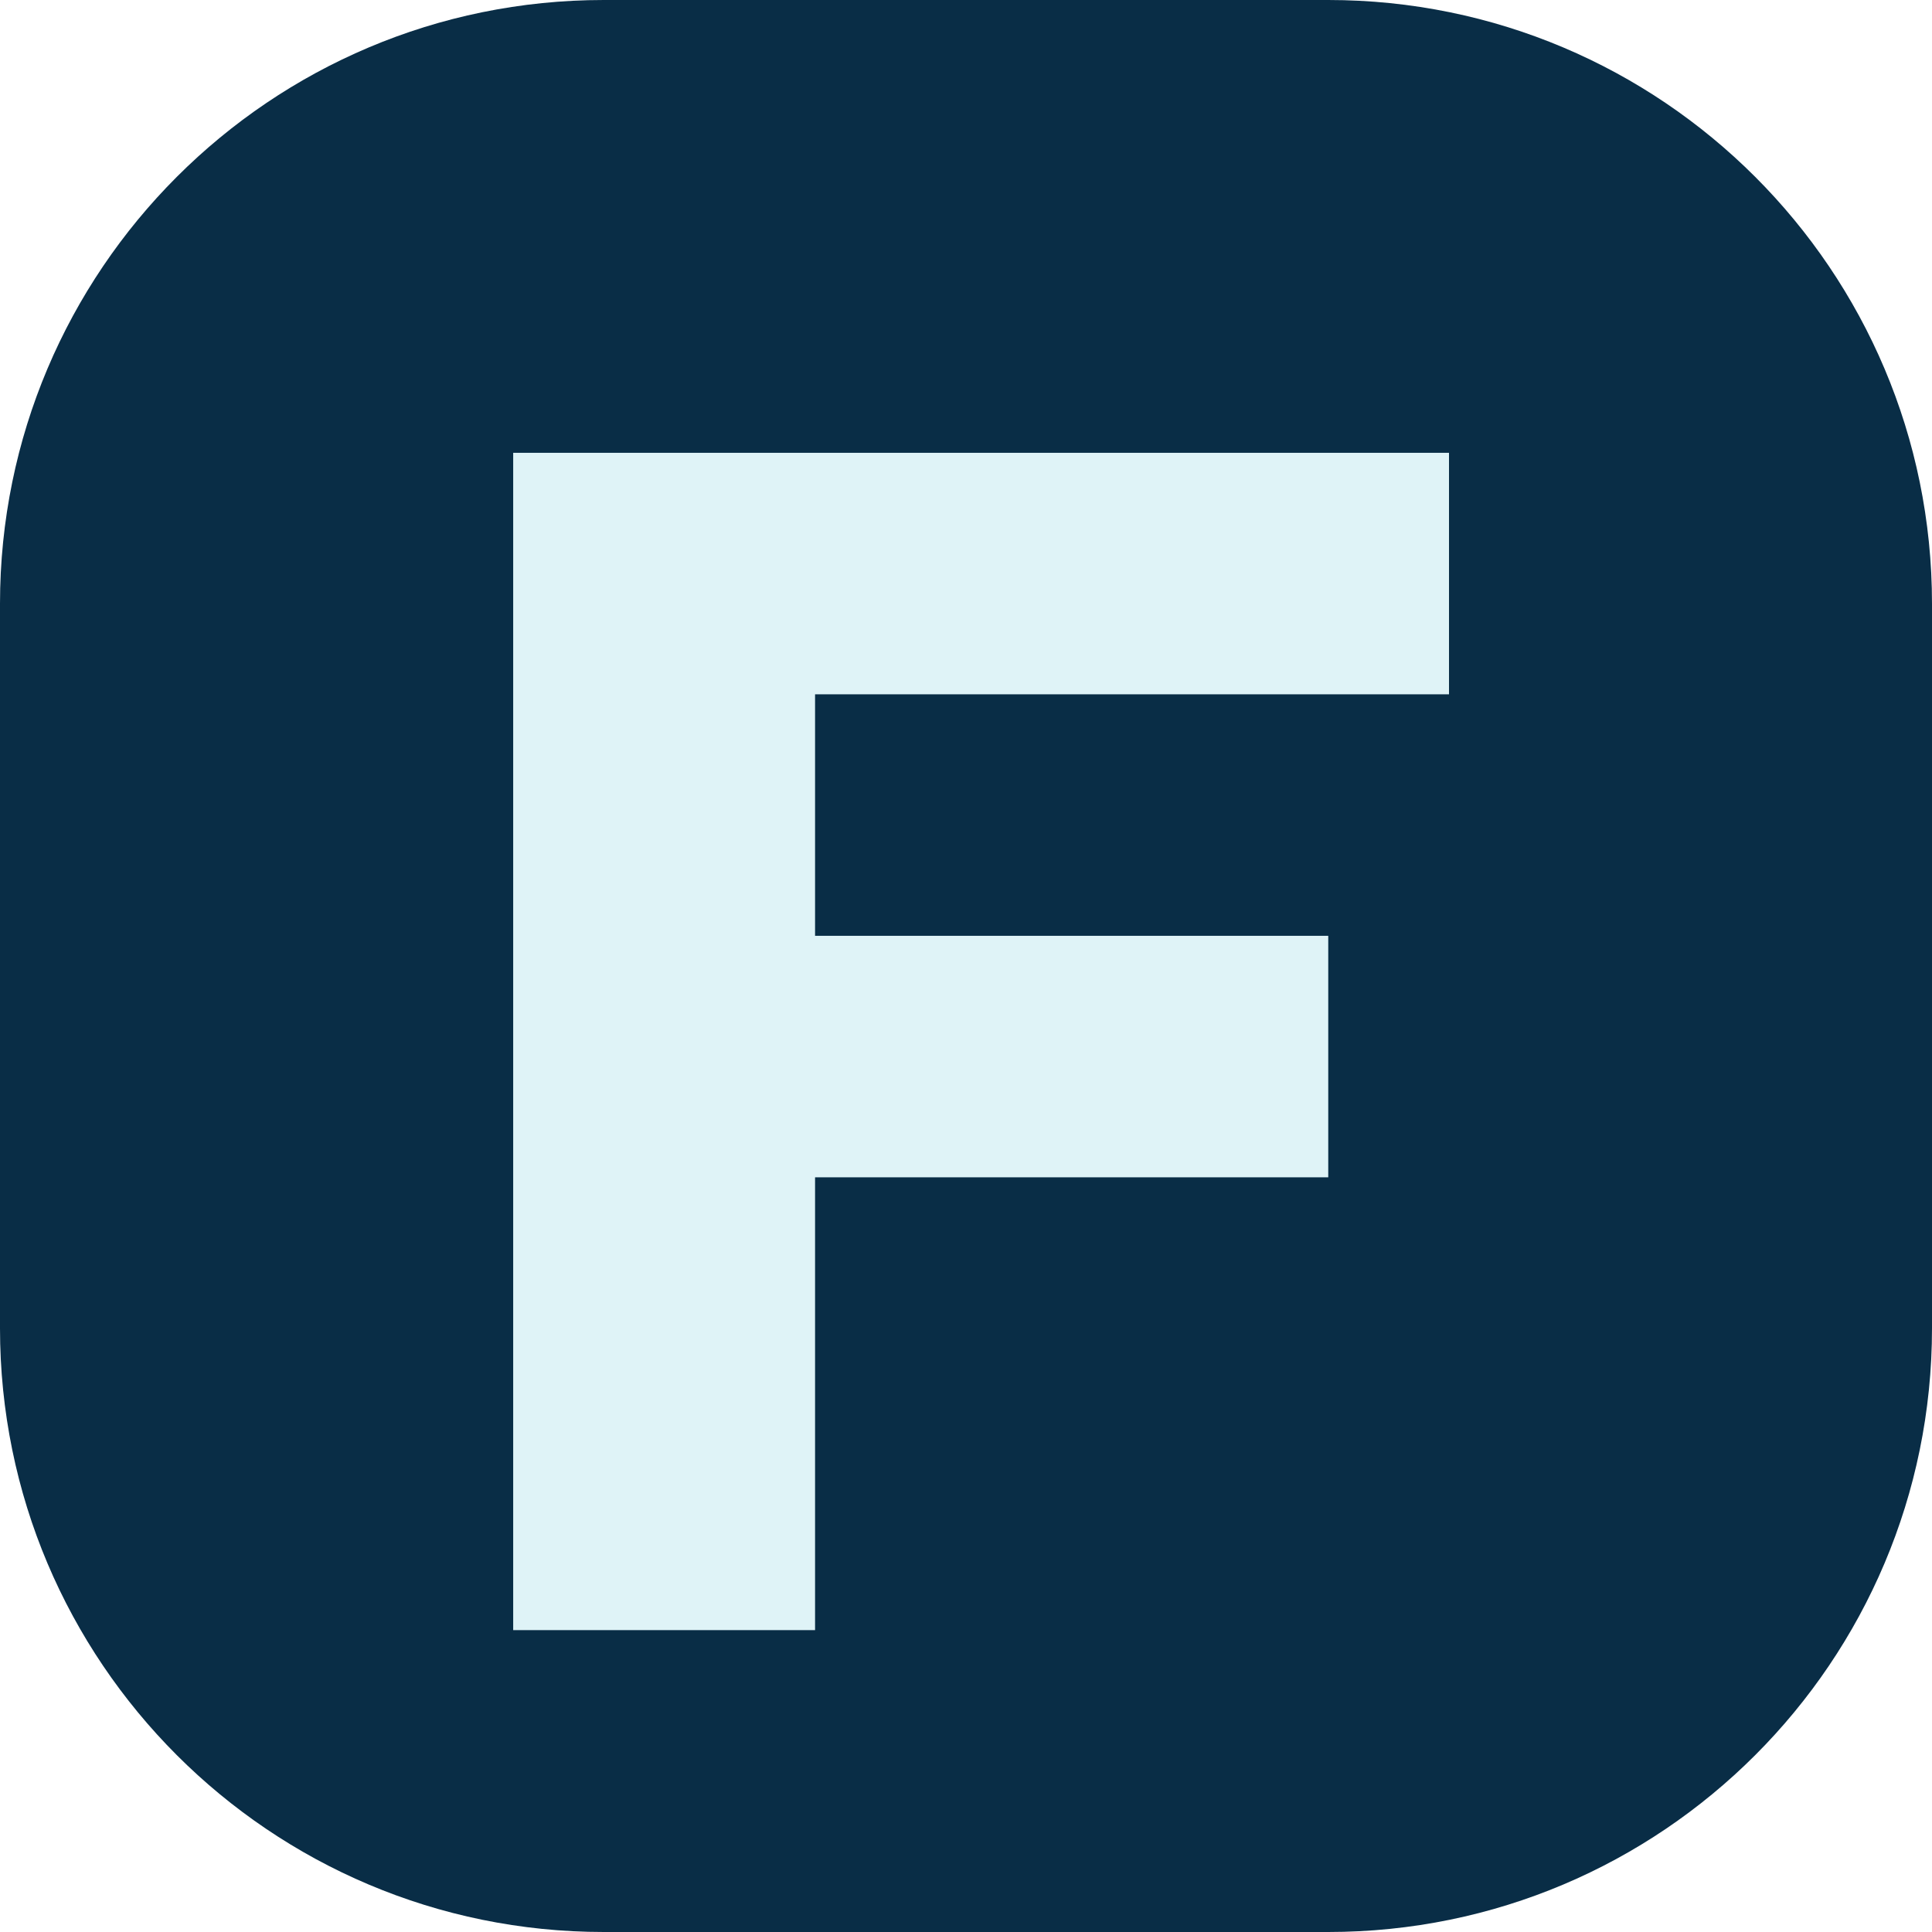
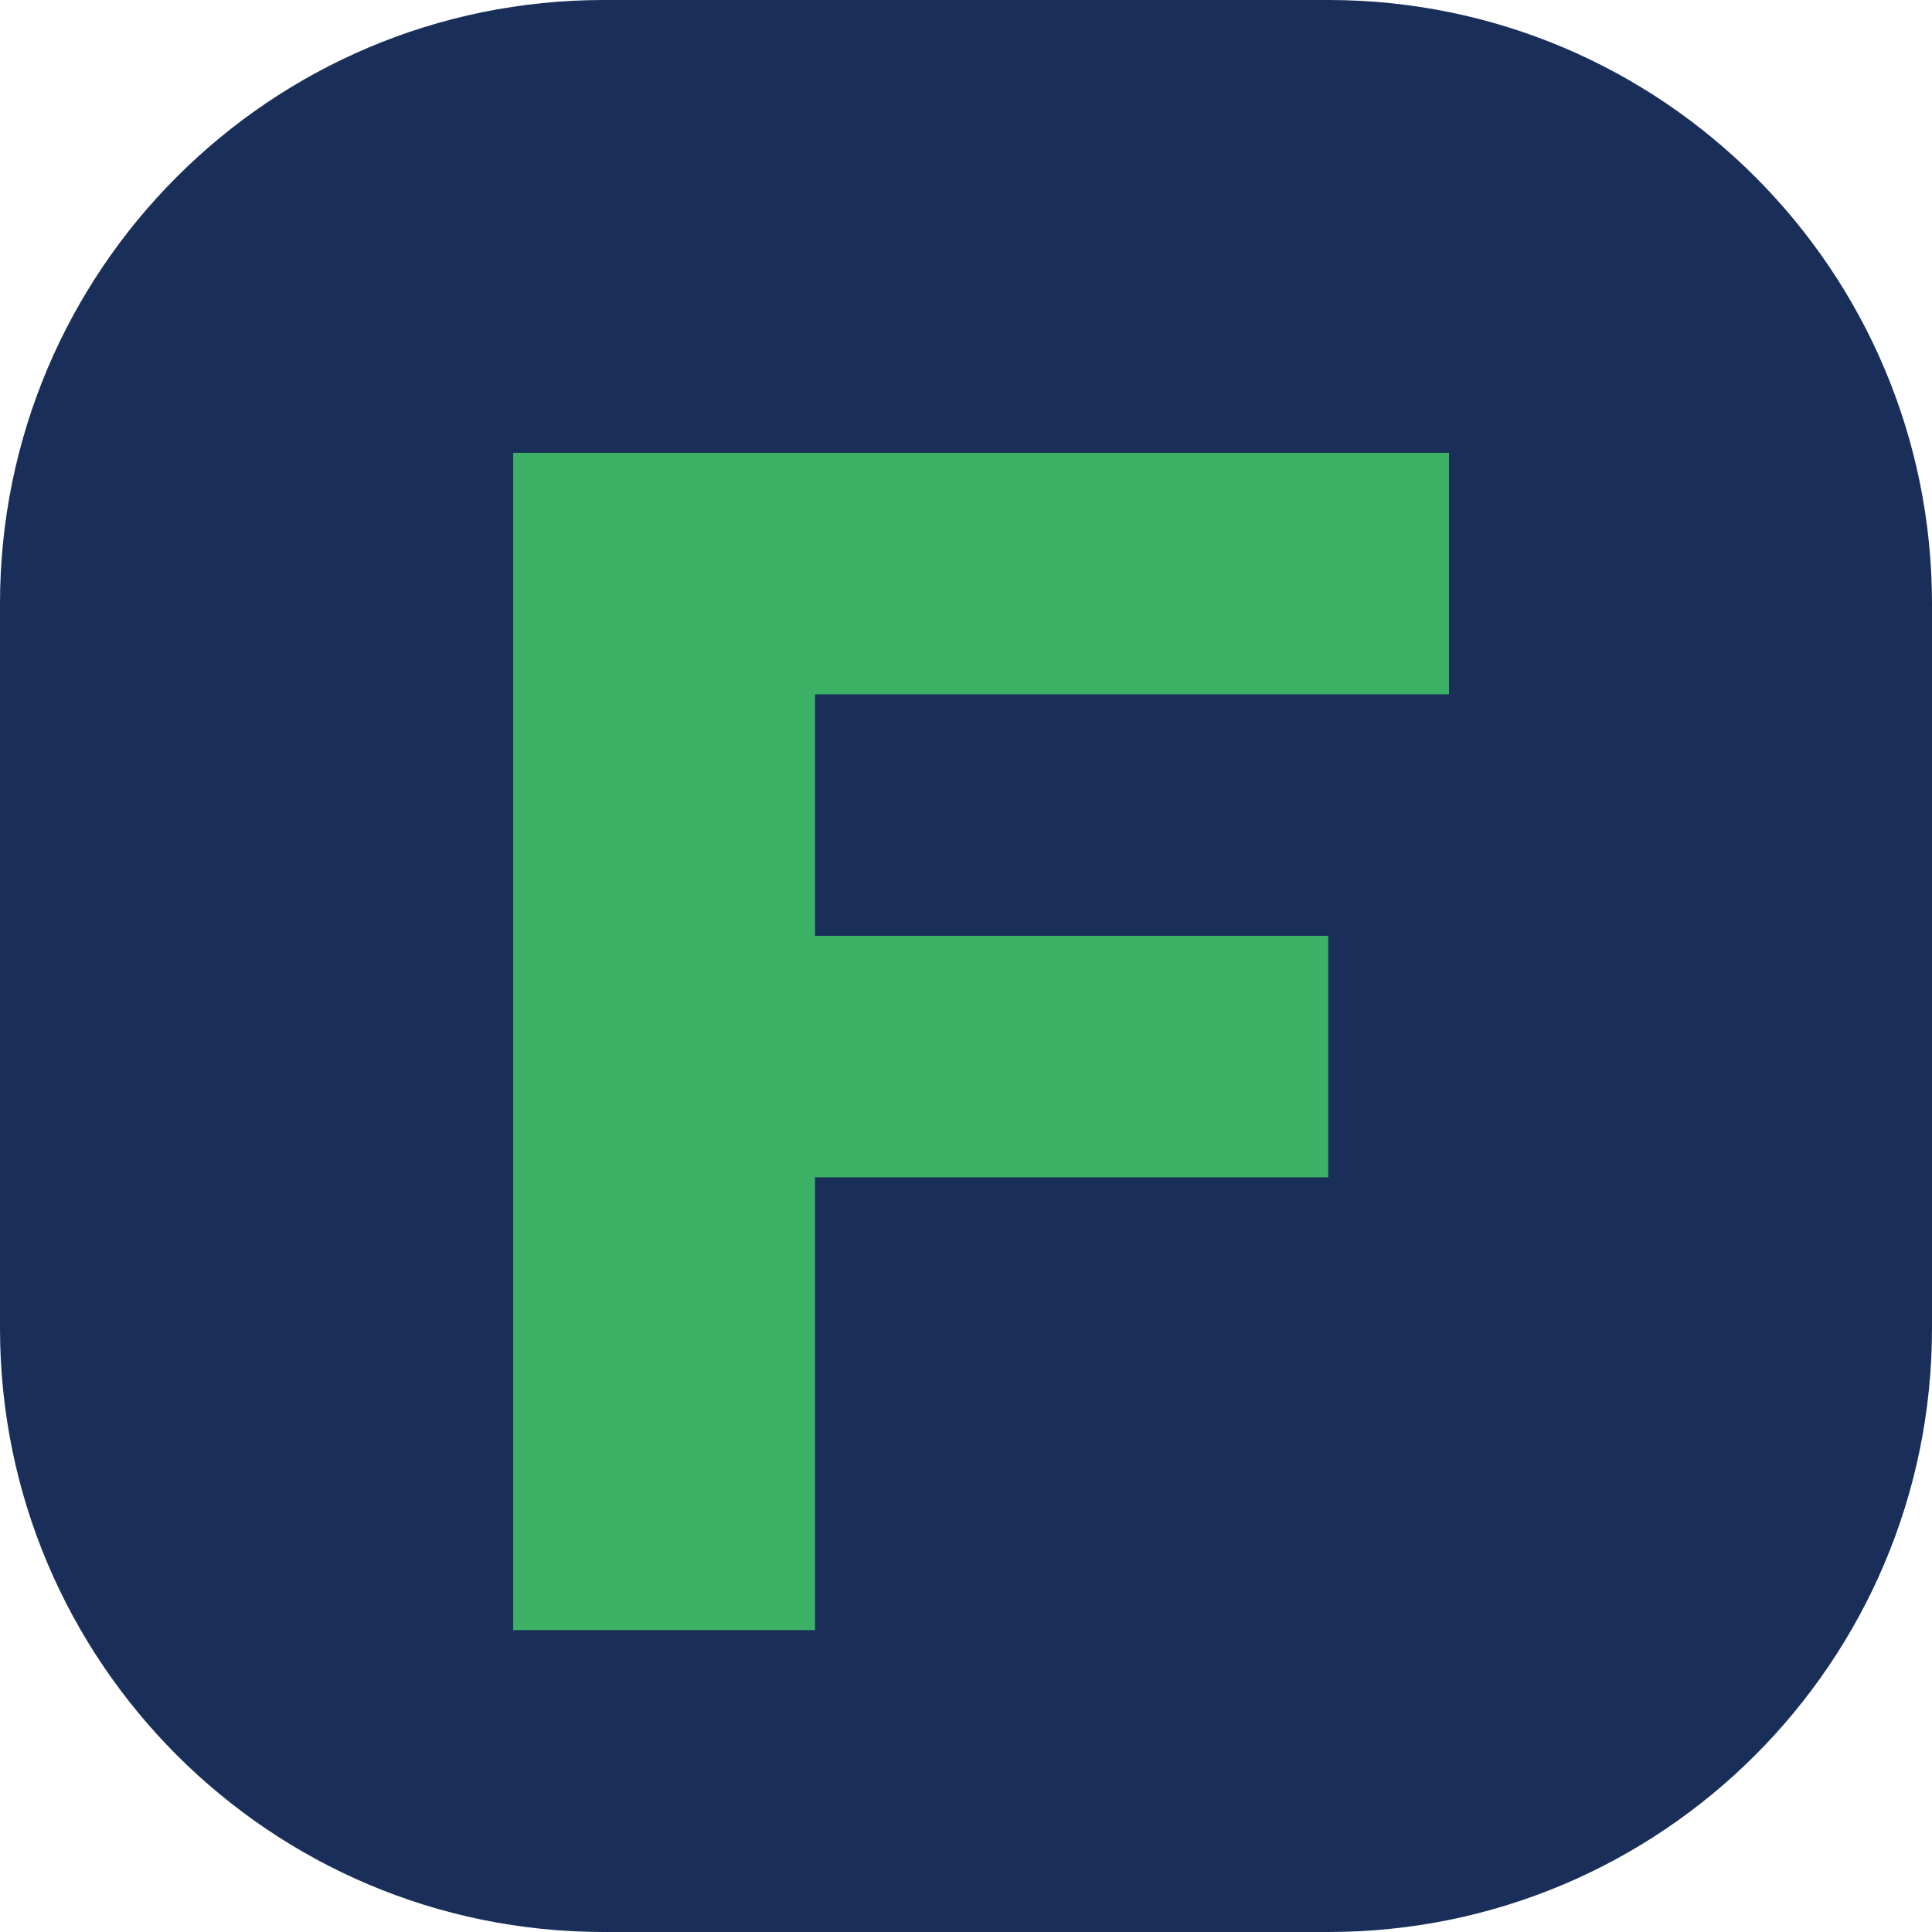
<svg xmlns="http://www.w3.org/2000/svg" viewBox="0 0 64 64">
-   <rect width="64" height="64" rx="20" fill="#092d46" />
-   <path d="M17 15h31v8H27v8h17v8H27v15H17z" fill="#dff3f7" />
+   <rect width="64" height="64" rx="20" fill="#192f59" />
+   <path d="M17 15h31v8H27v8h17v8H27v15H17z" fill="#3db166" />
</svg>
